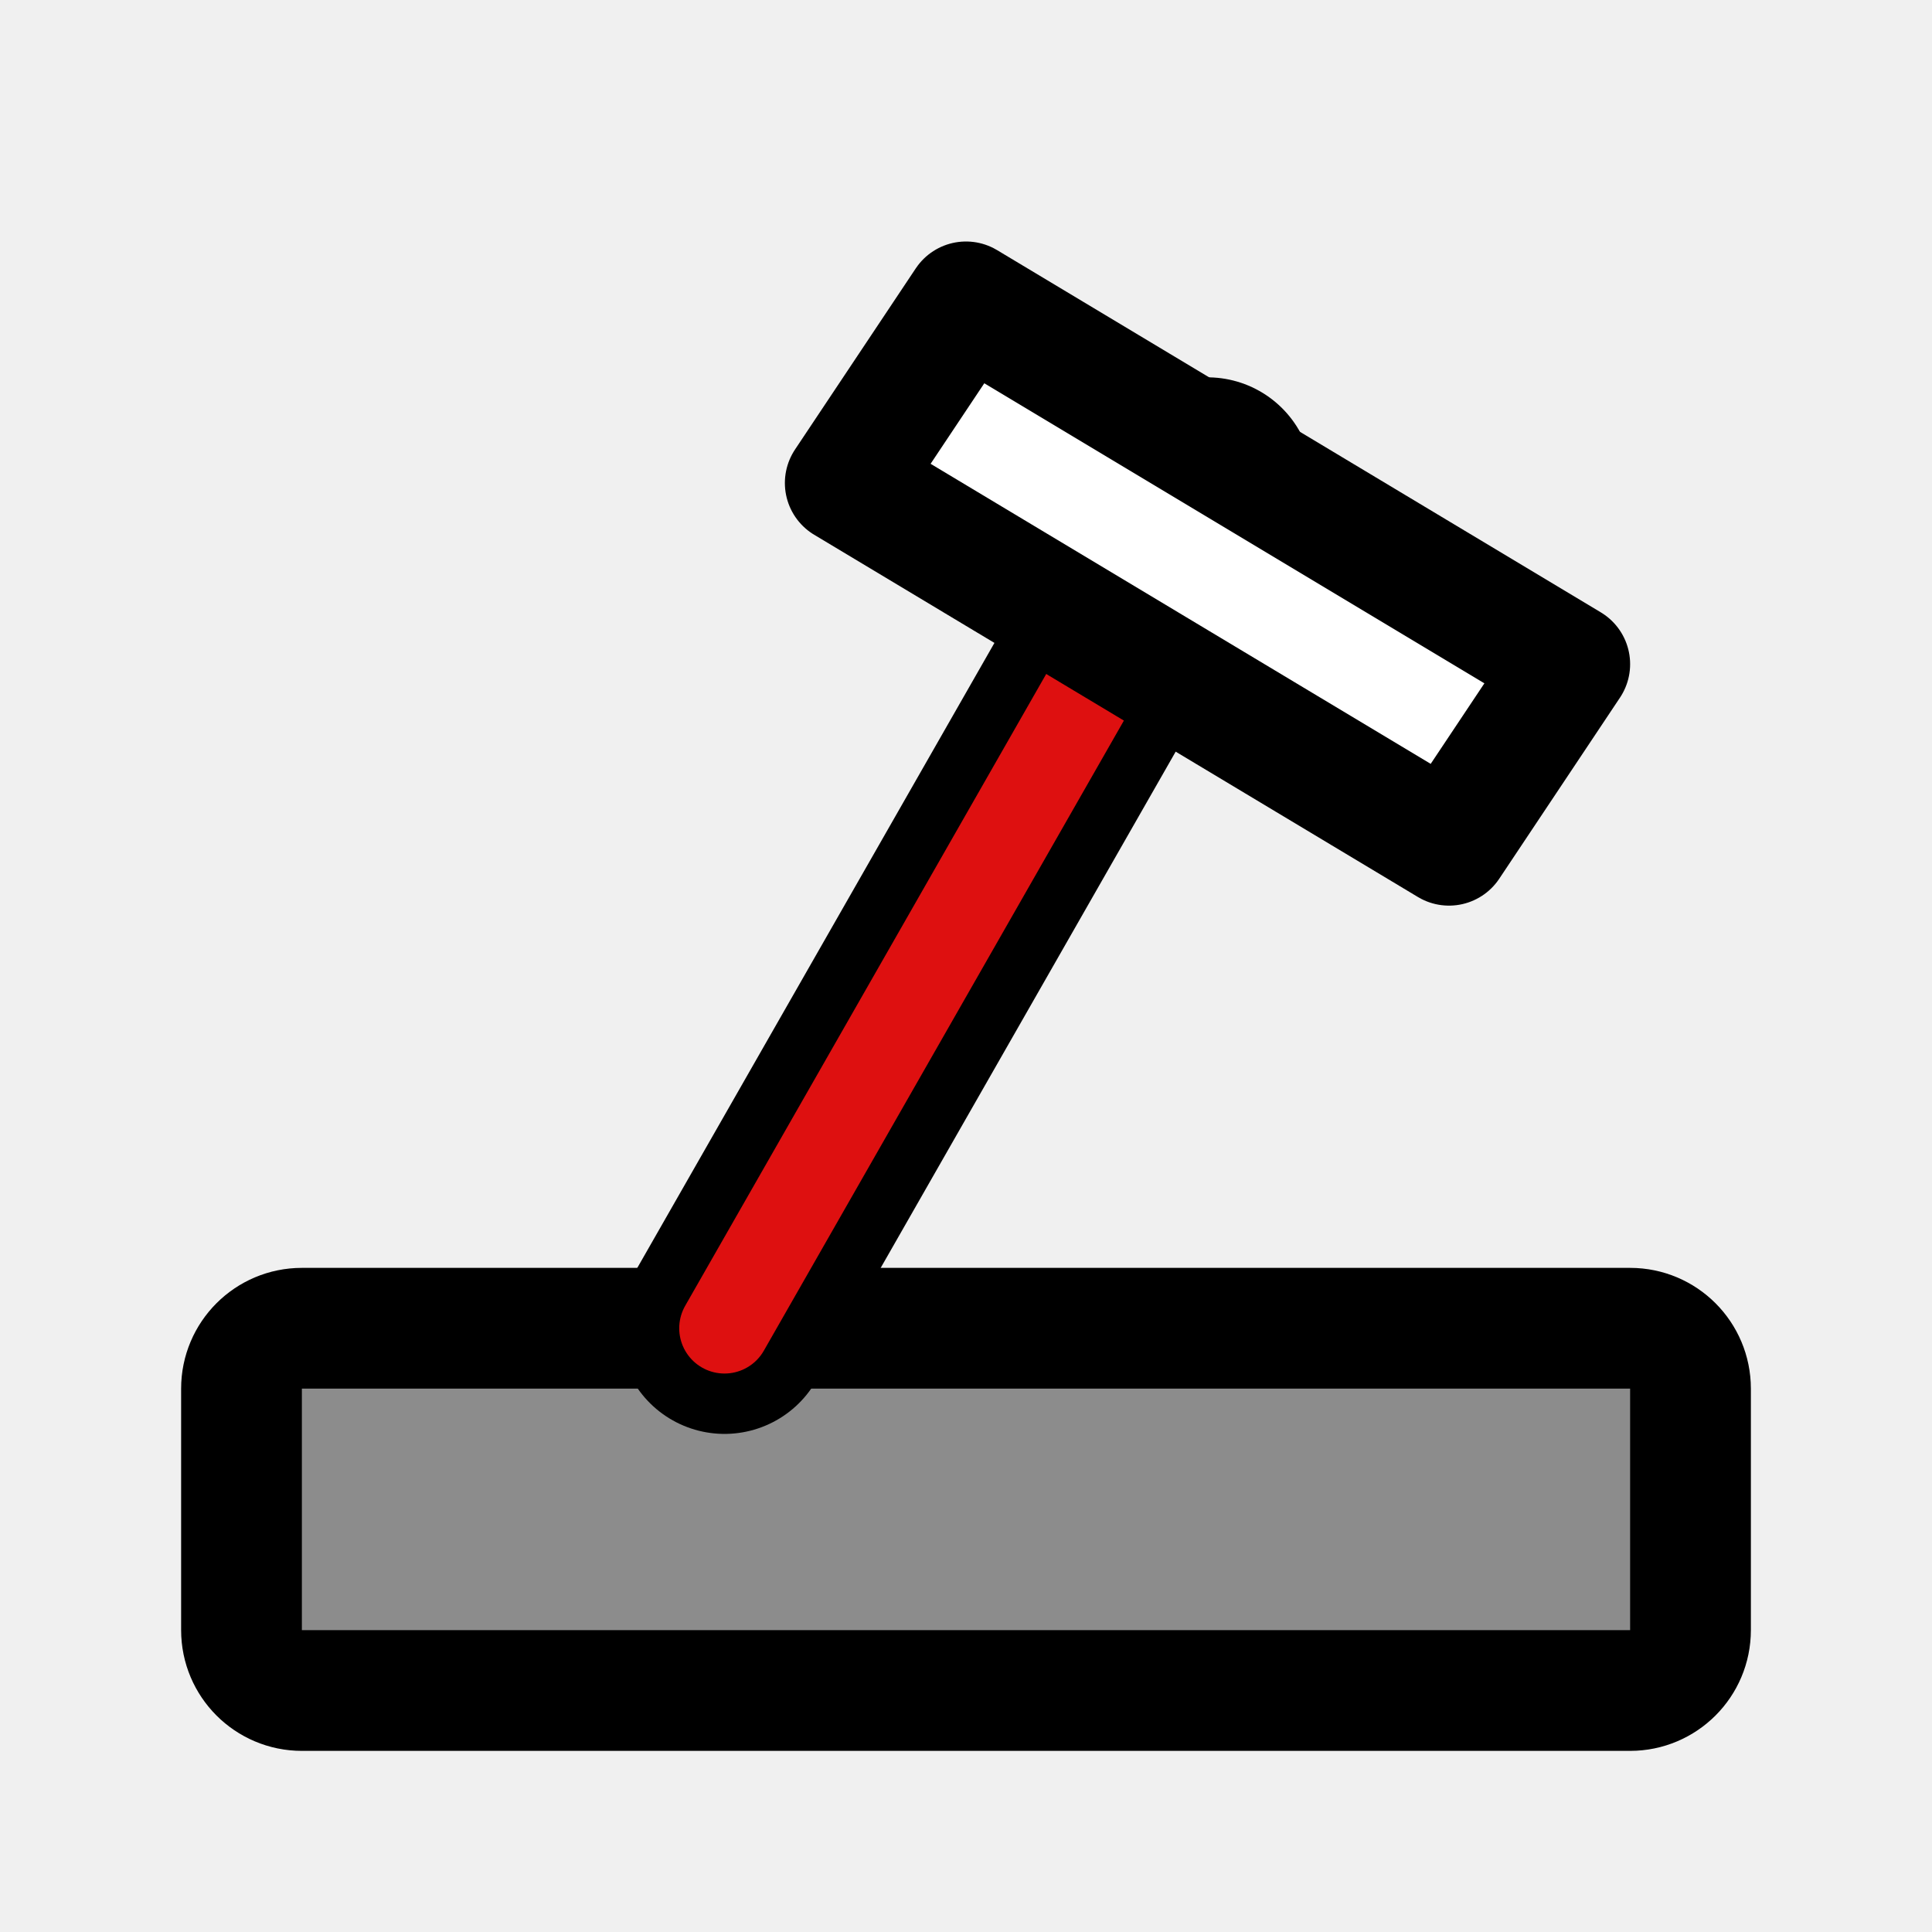
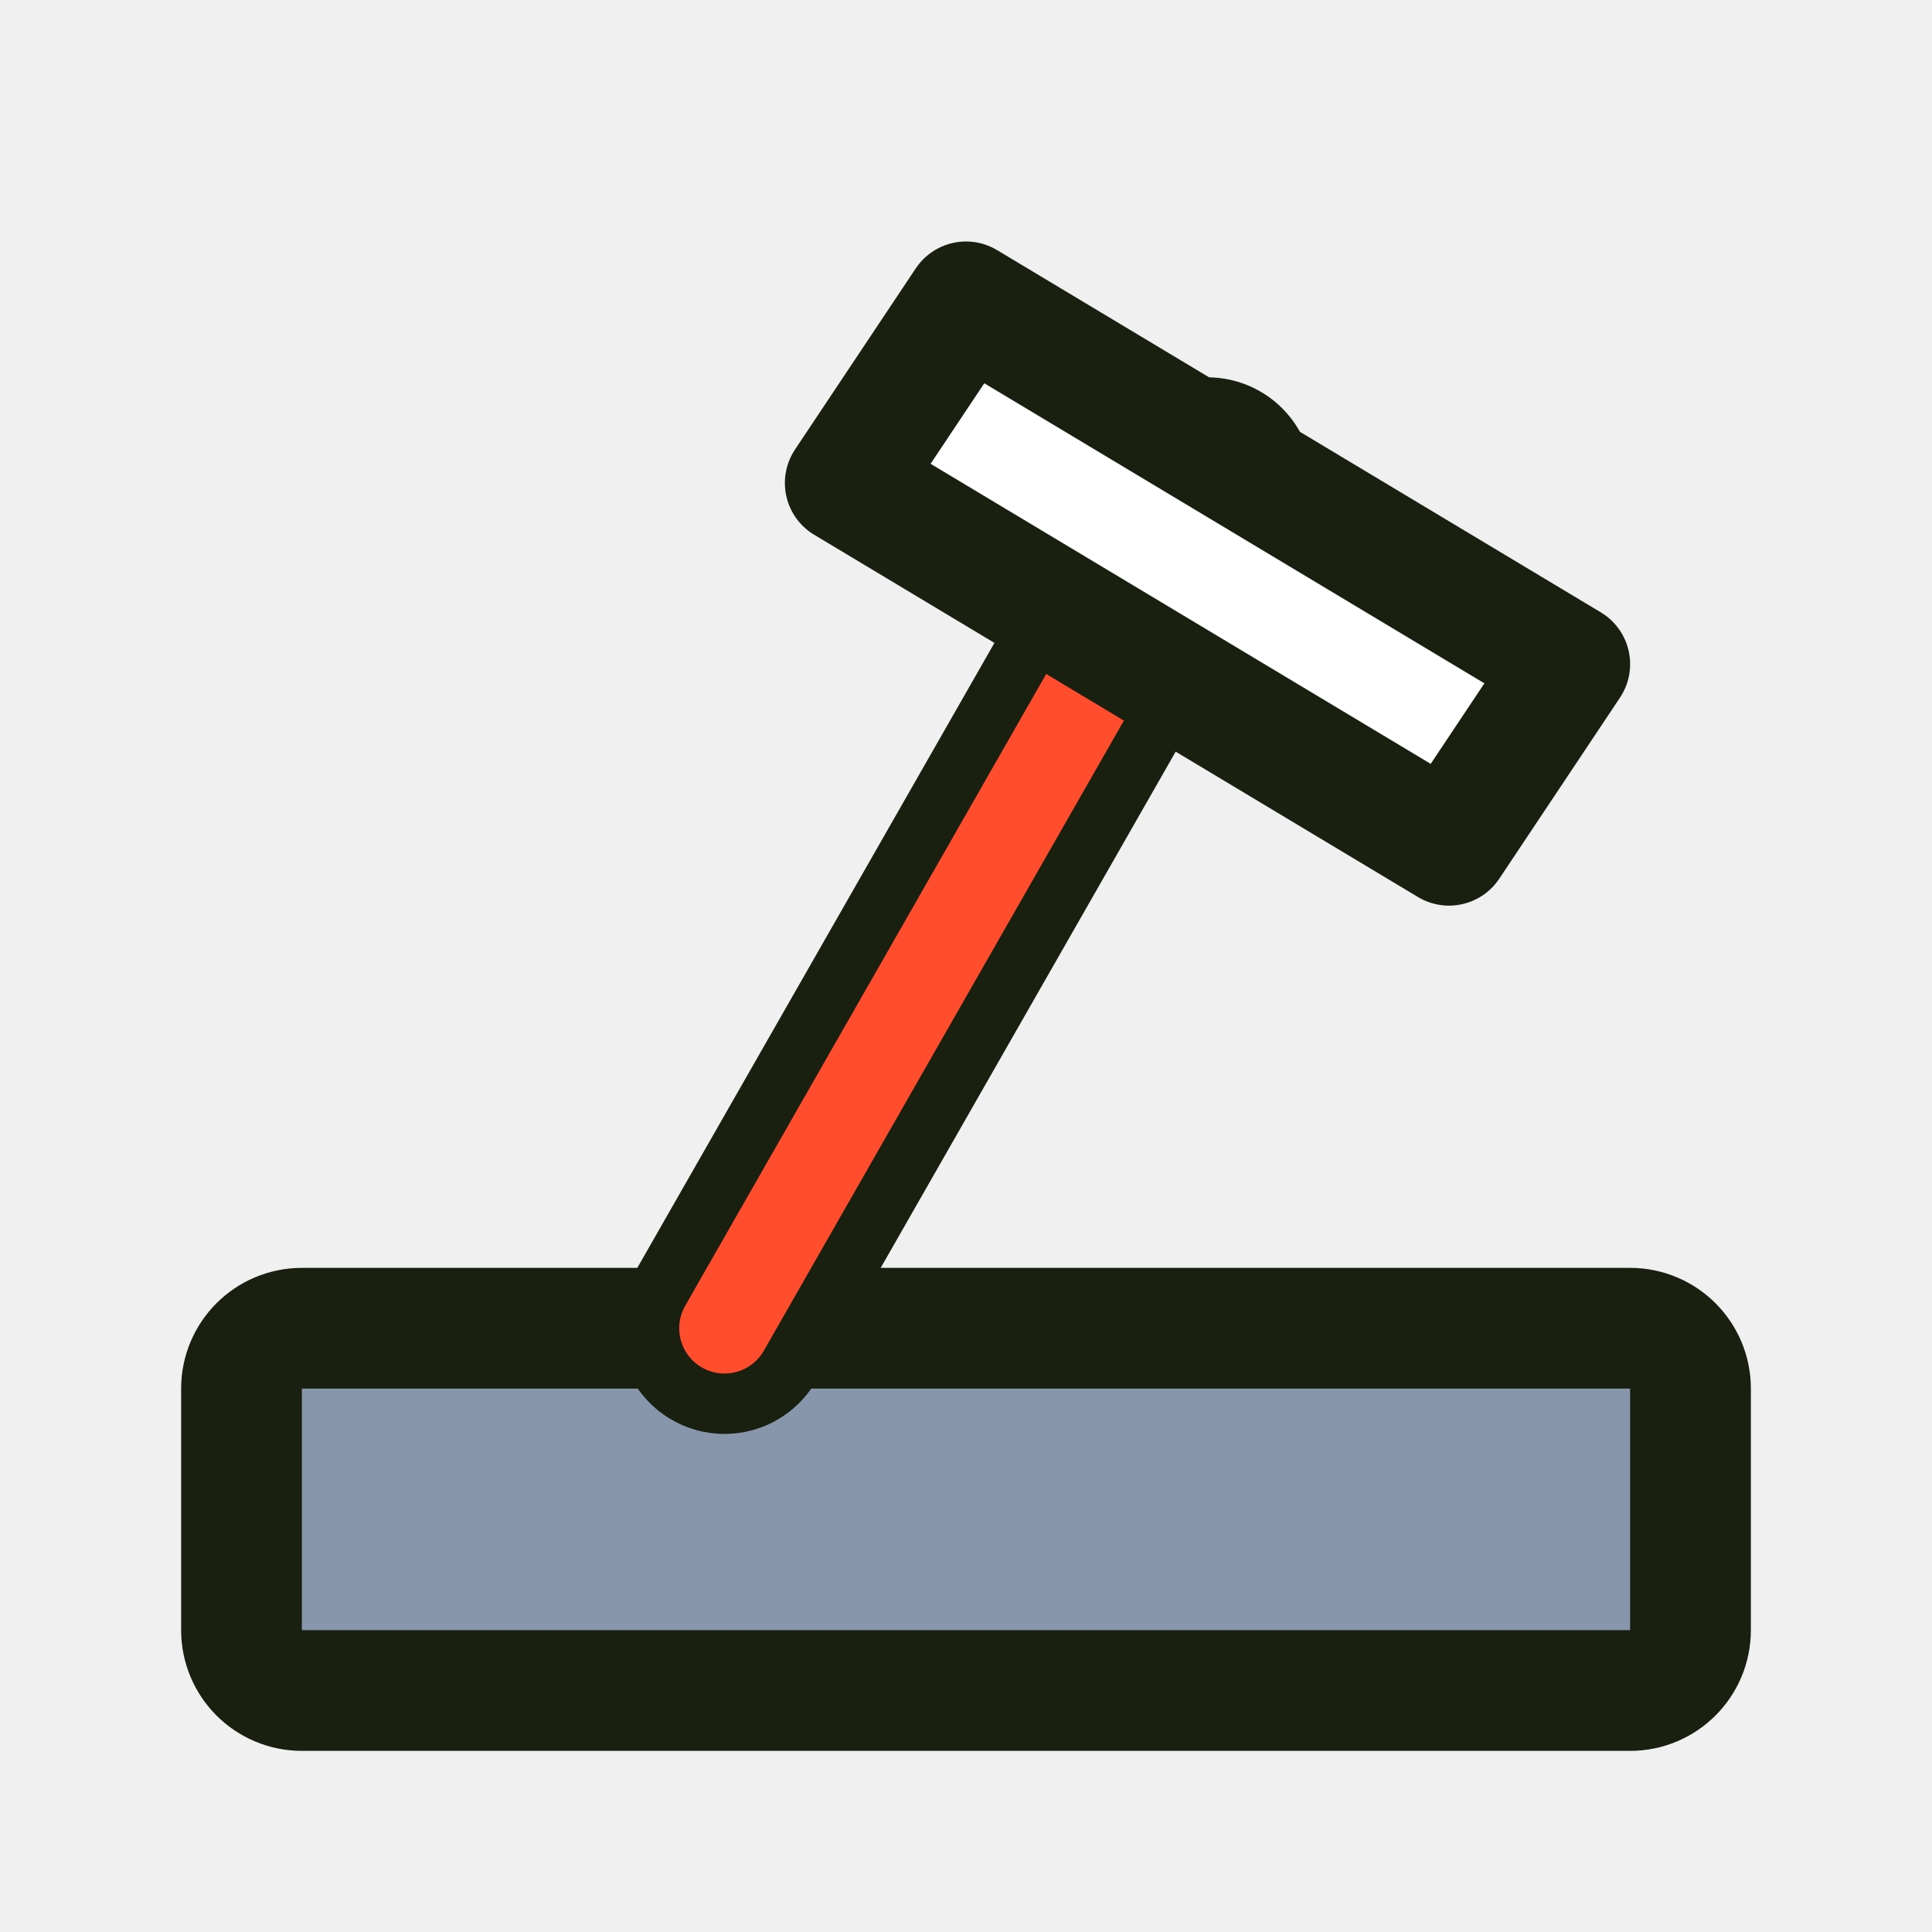
<svg xmlns="http://www.w3.org/2000/svg" width="32" height="32" viewBox="0 0 32 32" version="1.1" id="svg_falegname">
-   <rect x="4" y="22" width="24" height="6" rx="1" fill="#8c8c8c" stroke="#000000" stroke-width="2" />
-   <path d="M 12,22 L 20,8" stroke="#000000" stroke-width="3.5" stroke-linecap="round" />
-   <path d="M 12,22 L 20,8" stroke="#de1010" stroke-width="1.5" stroke-linecap="round" />
-   <path d="M 16,5 L 26,11 L 24,14 L 14,8 Z" fill="#ffffff" stroke="#000000" stroke-width="2" stroke-linejoin="round" />
+   <rect x="4" y="22" width="24" height="6" rx="1" fill="#8896ab" stroke="#1a2010" stroke-width="2" />
+   <path d="M 12,22 L 20,8" stroke="#1a2010" stroke-width="3.5" stroke-linecap="round" />
+   <path d="M 12,22 L 20,8" stroke="#ff4d2e" stroke-width="1.5" stroke-linecap="round" />
+   <path d="M 16,5 L 26,11 L 24,14 L 14,8 Z" fill="#ffffff" stroke="#1a2010" stroke-width="2" stroke-linejoin="round" />
</svg>
